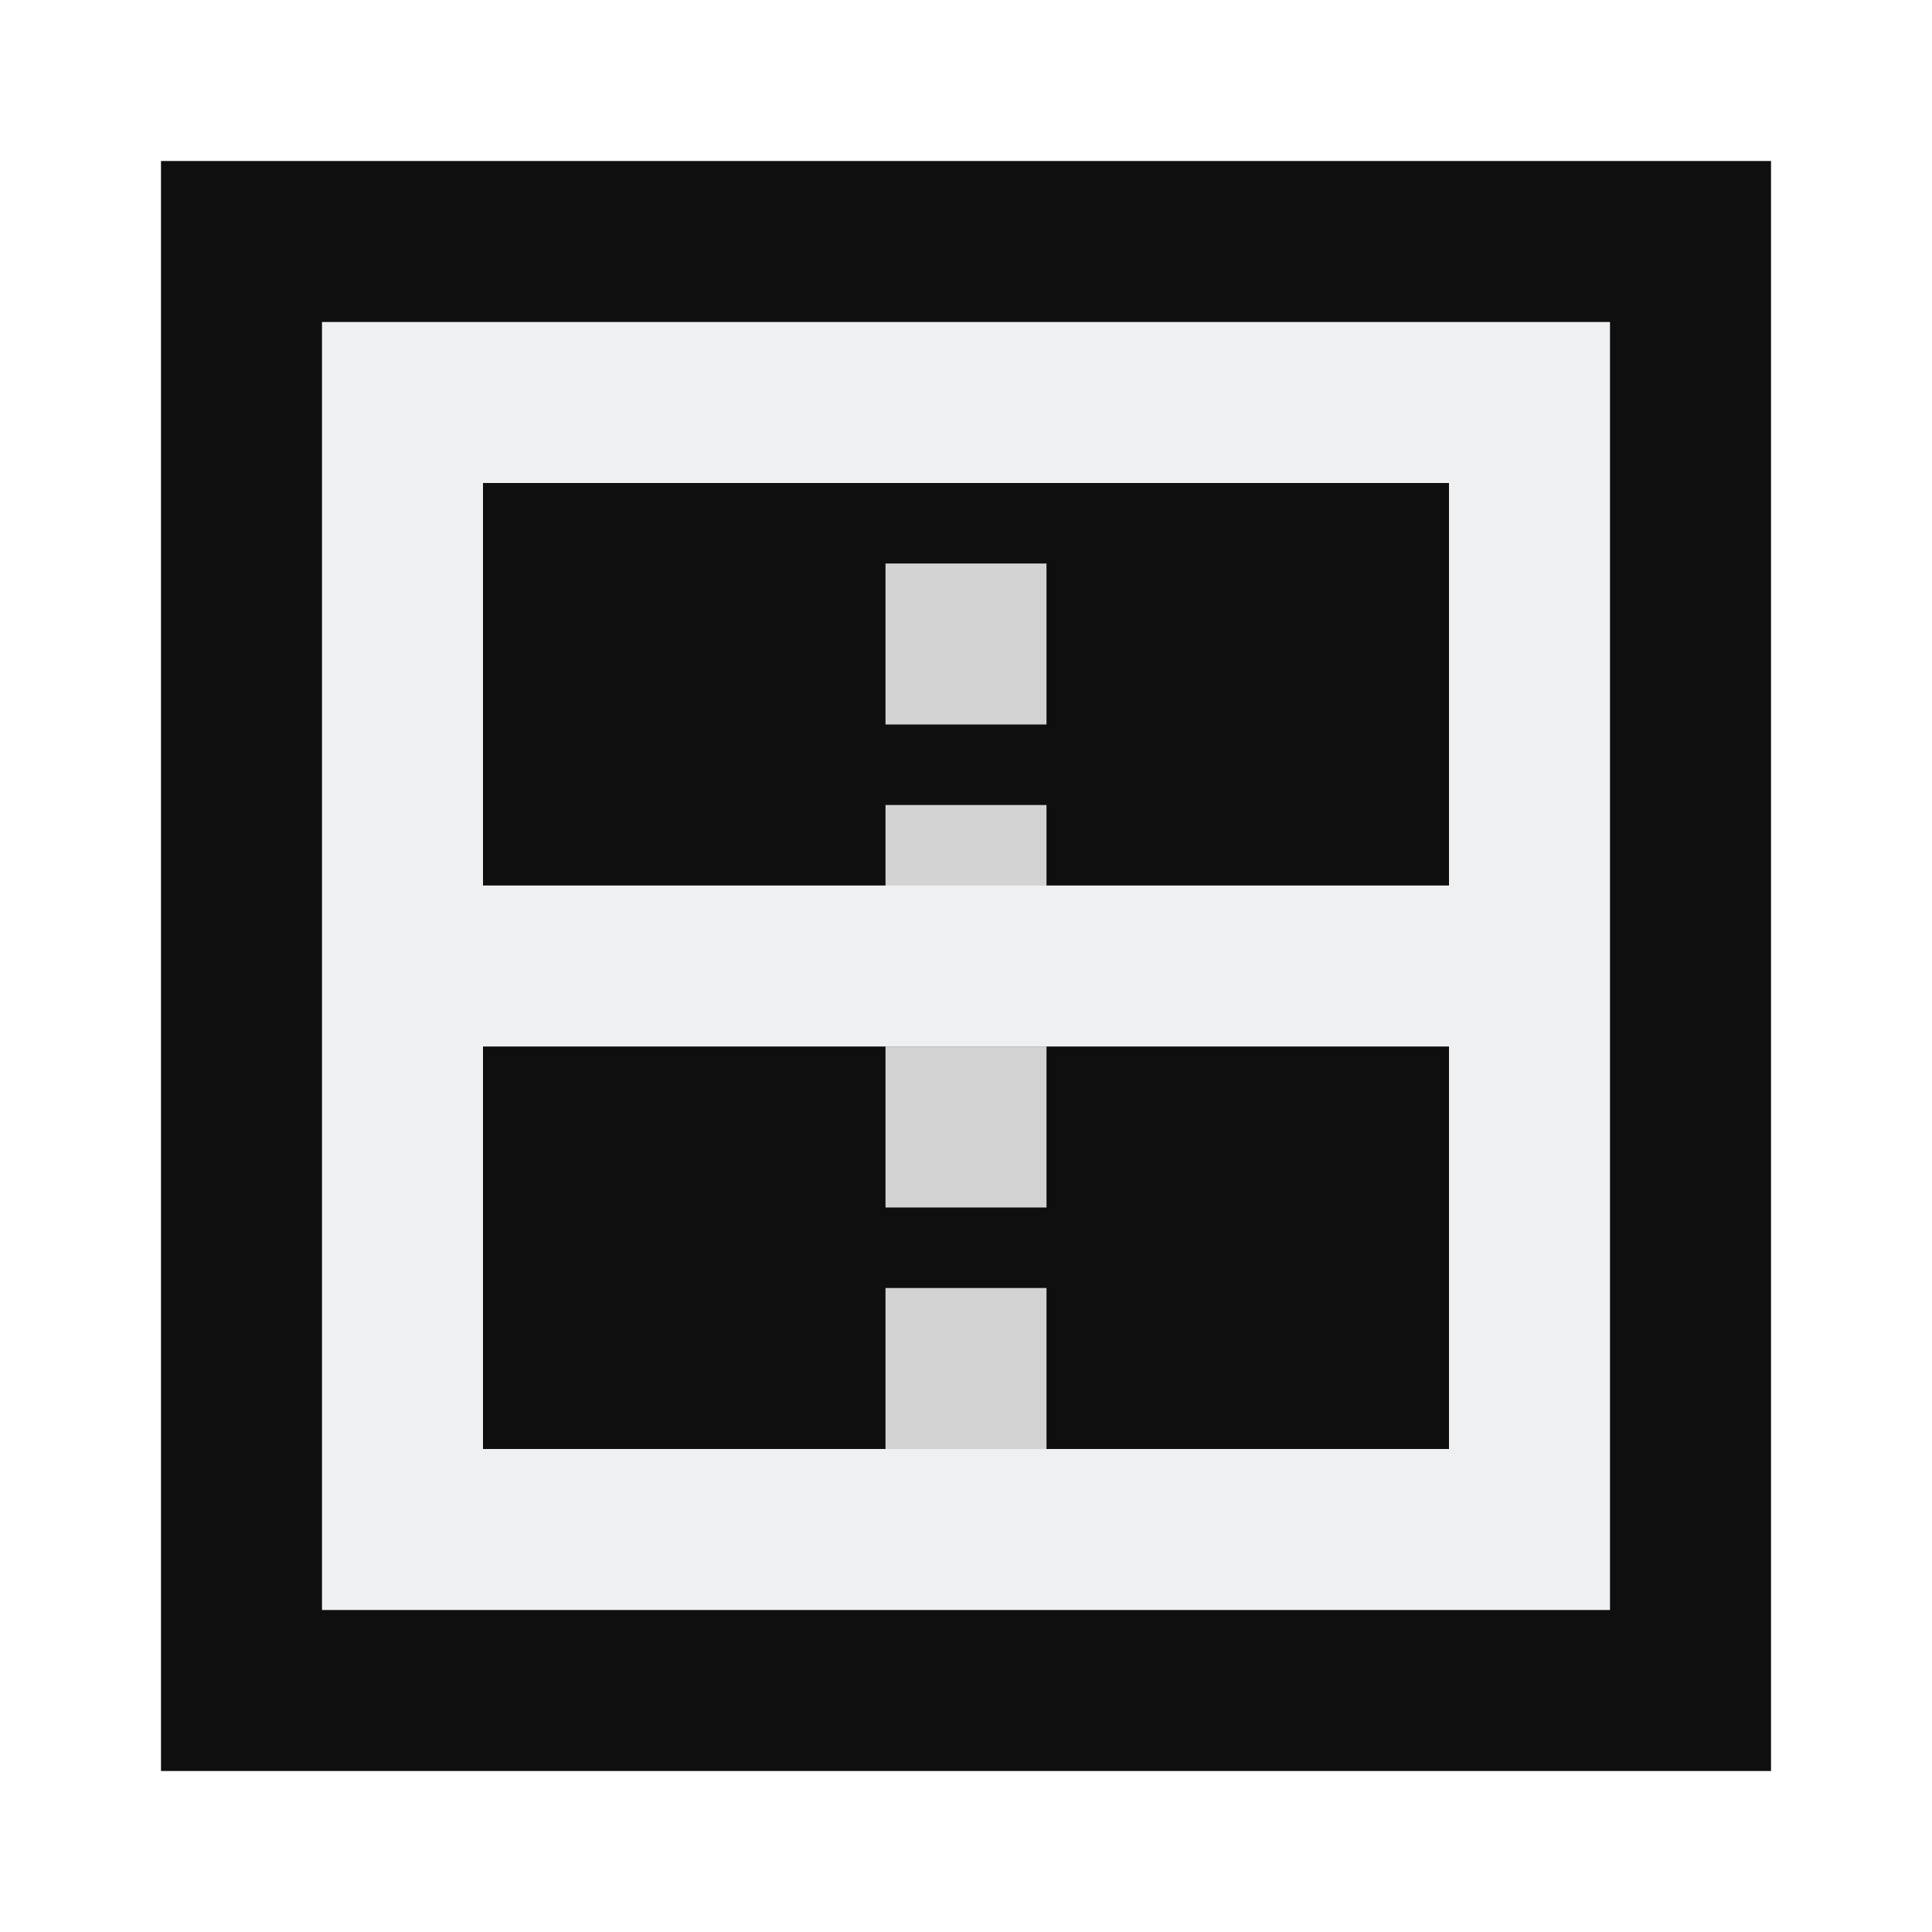
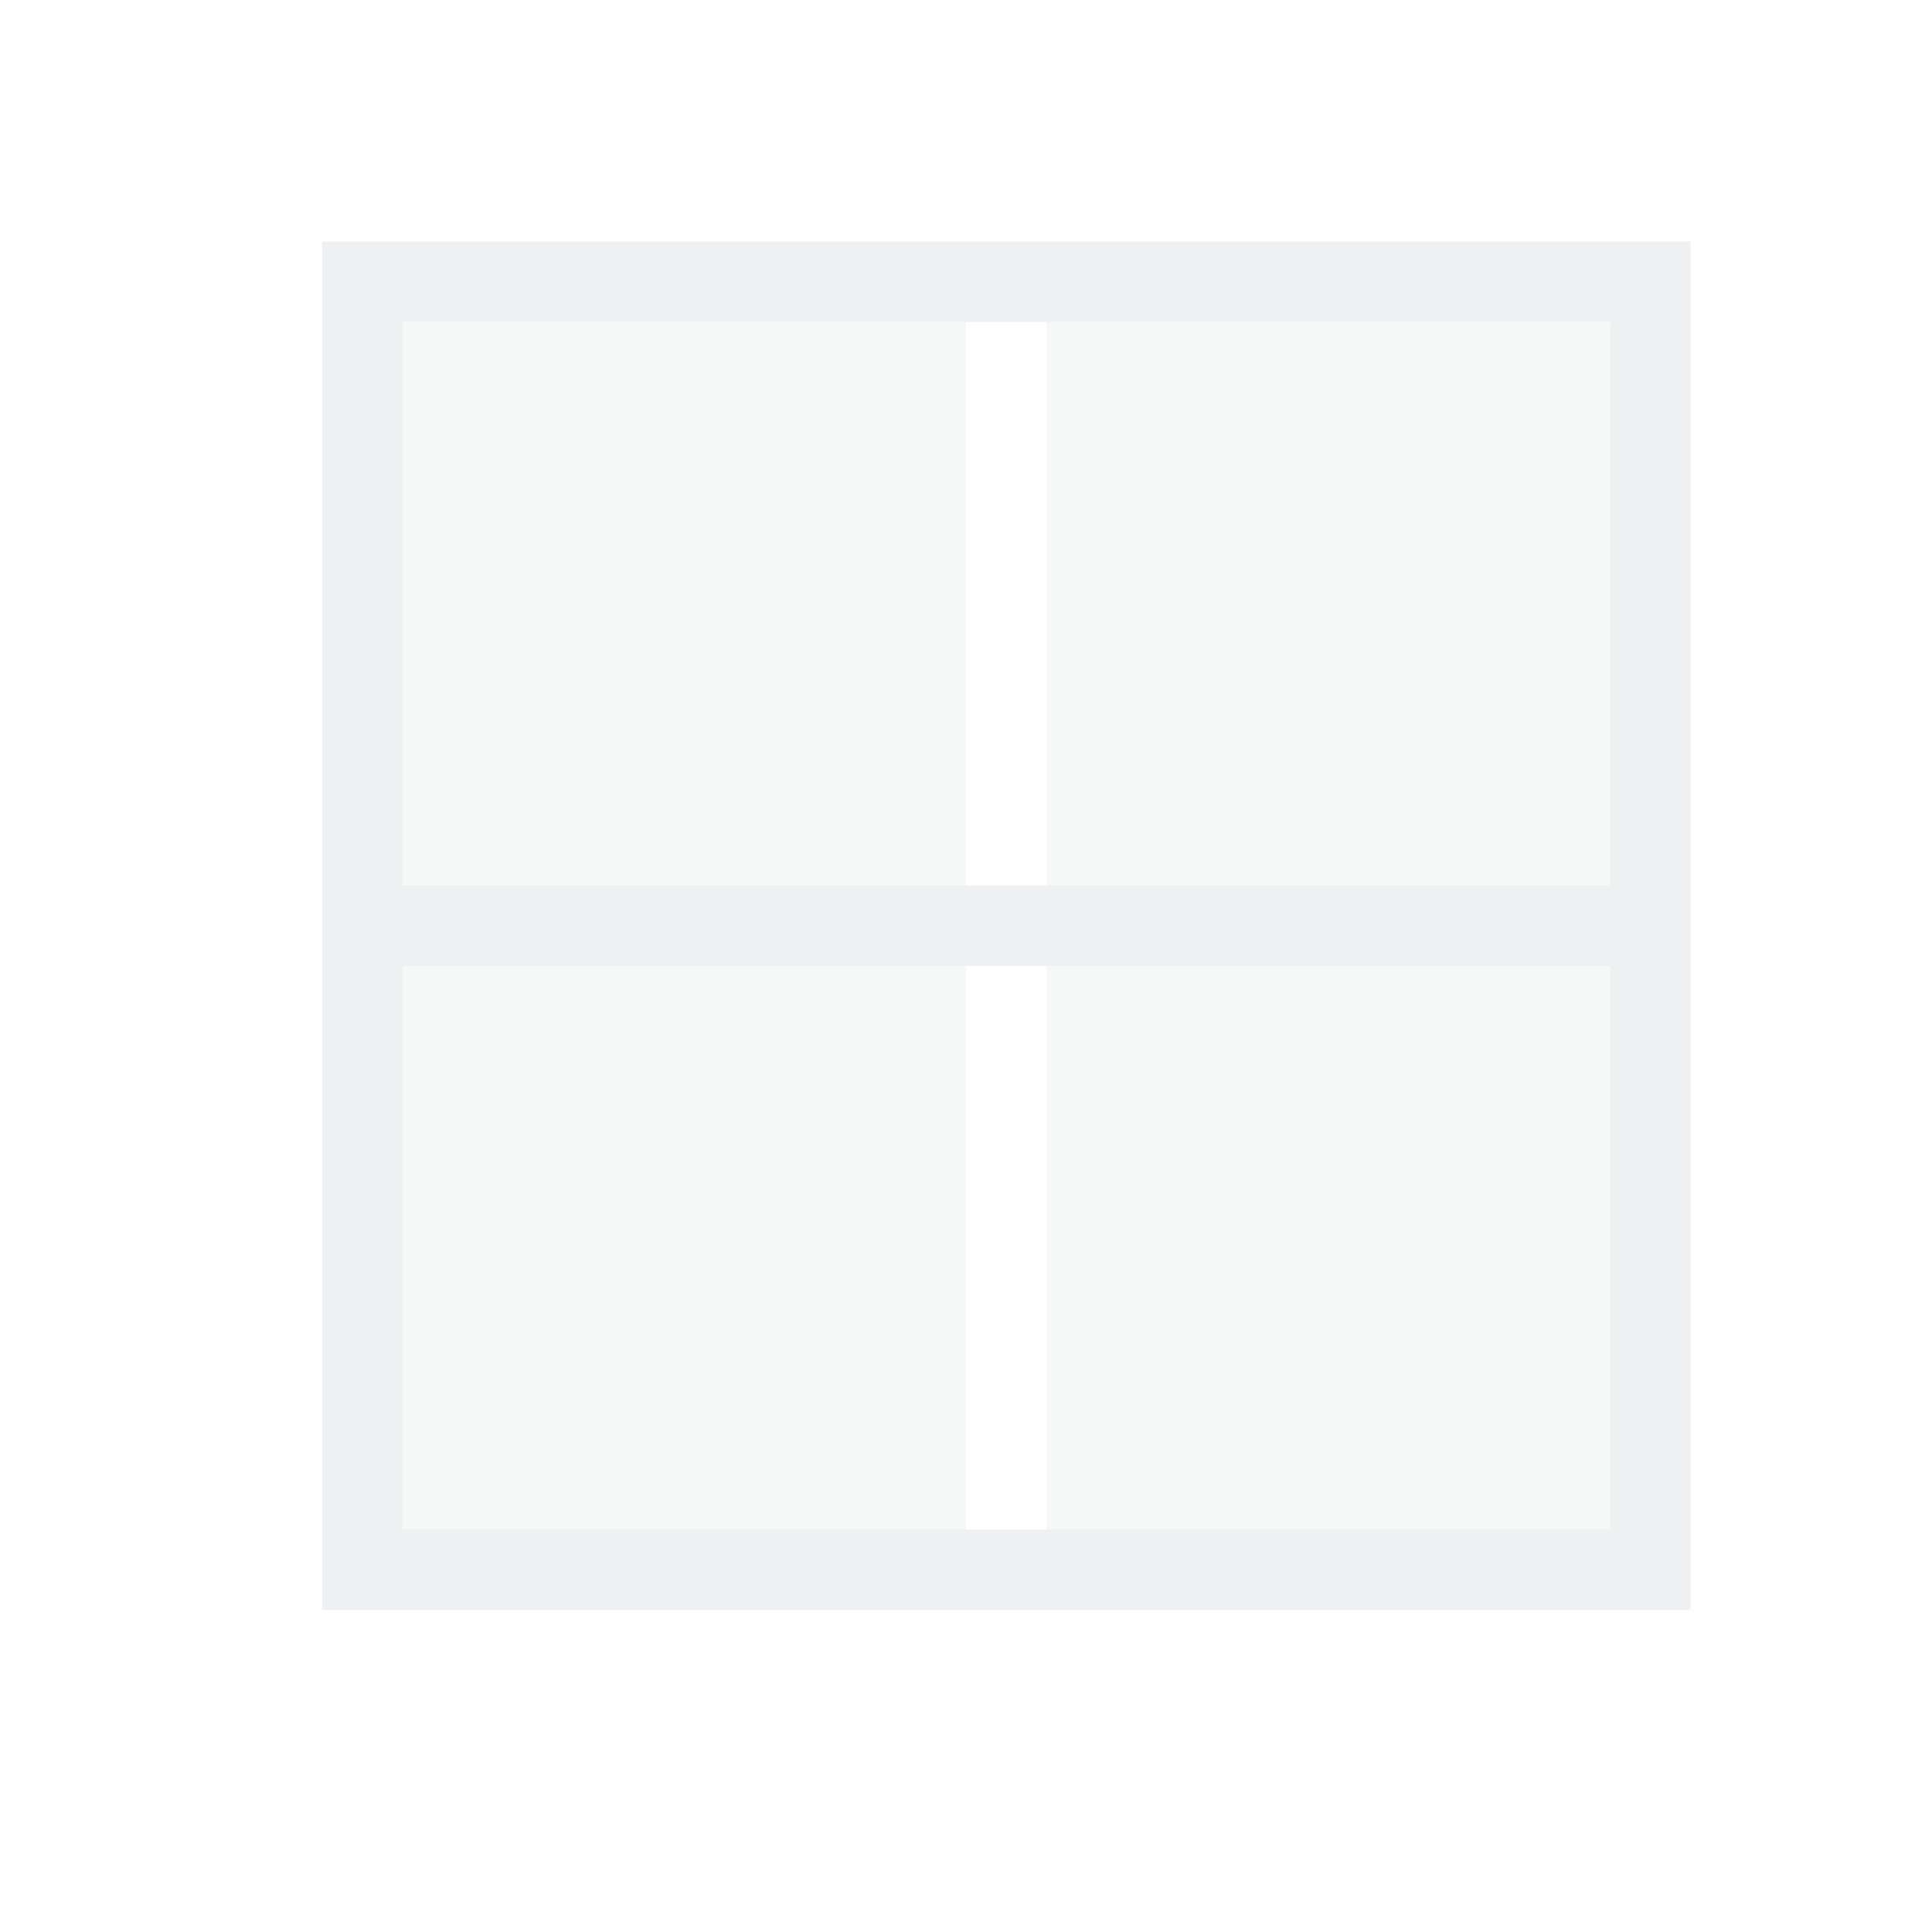
<svg xmlns="http://www.w3.org/2000/svg" height="24" viewBox="0 0 24 24" width="24">
-   <path d="m2 2v20h20v-20z" fill="#0f0f0f" stroke-width="1.25" />
-   <path d="m4 4v16h16v-16zm2 2h12v12h-12z" fill="#eff0f1" />
-   <path d="m11 7v2h2v-2zm0 3v2h2v-2zm0 3v2h2v-2zm0 3v2h2v-2z" fill="#d3d3d3" />
-   <path d="m11-18h2v12h-2z" fill="#eff0f1" transform="rotate(90)" />
+   <g fill="#eff0f1" transform="translate(1 1)">
+     <path d="m4 3v7h7v-7zm8 0v7h7v-7zm-8 8v7h7v-7zm8 0v7h7v-7z" fill-opacity=".5" />
+     <path d="m3 19h17v-17h-17zm1-1v-7h15v7zm0-8v-7h15v7z" />
+   </g>
</svg>
